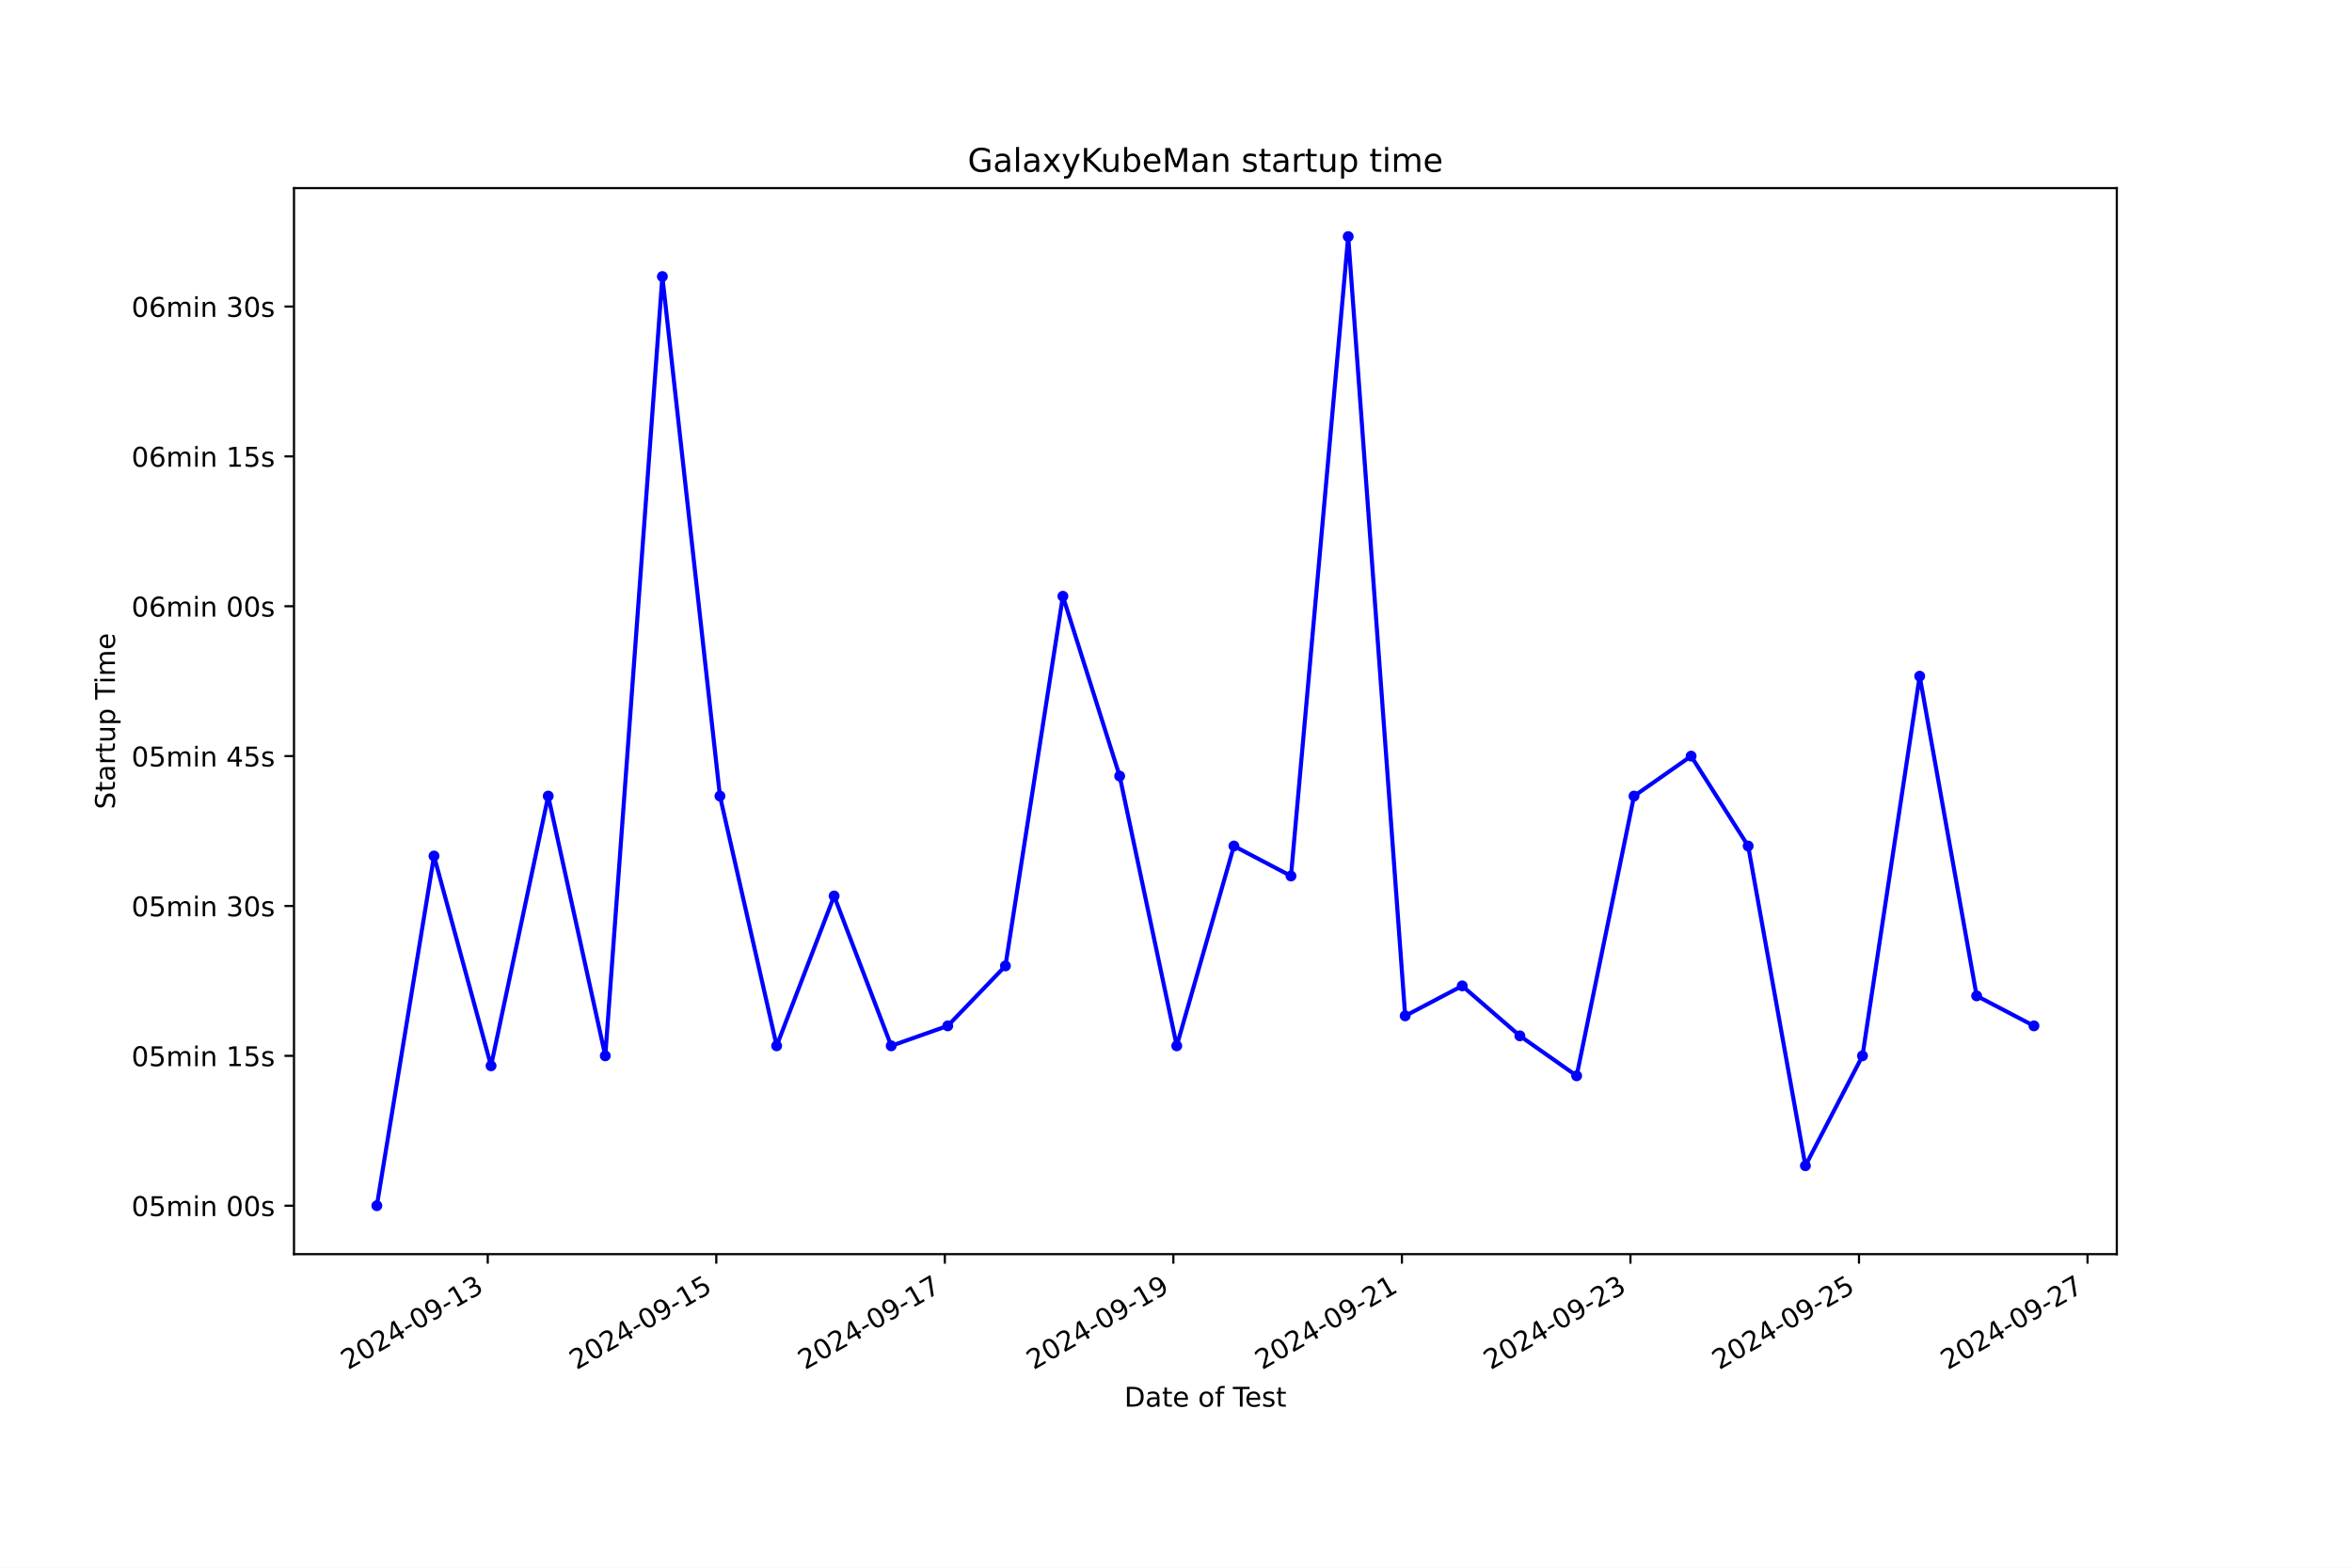
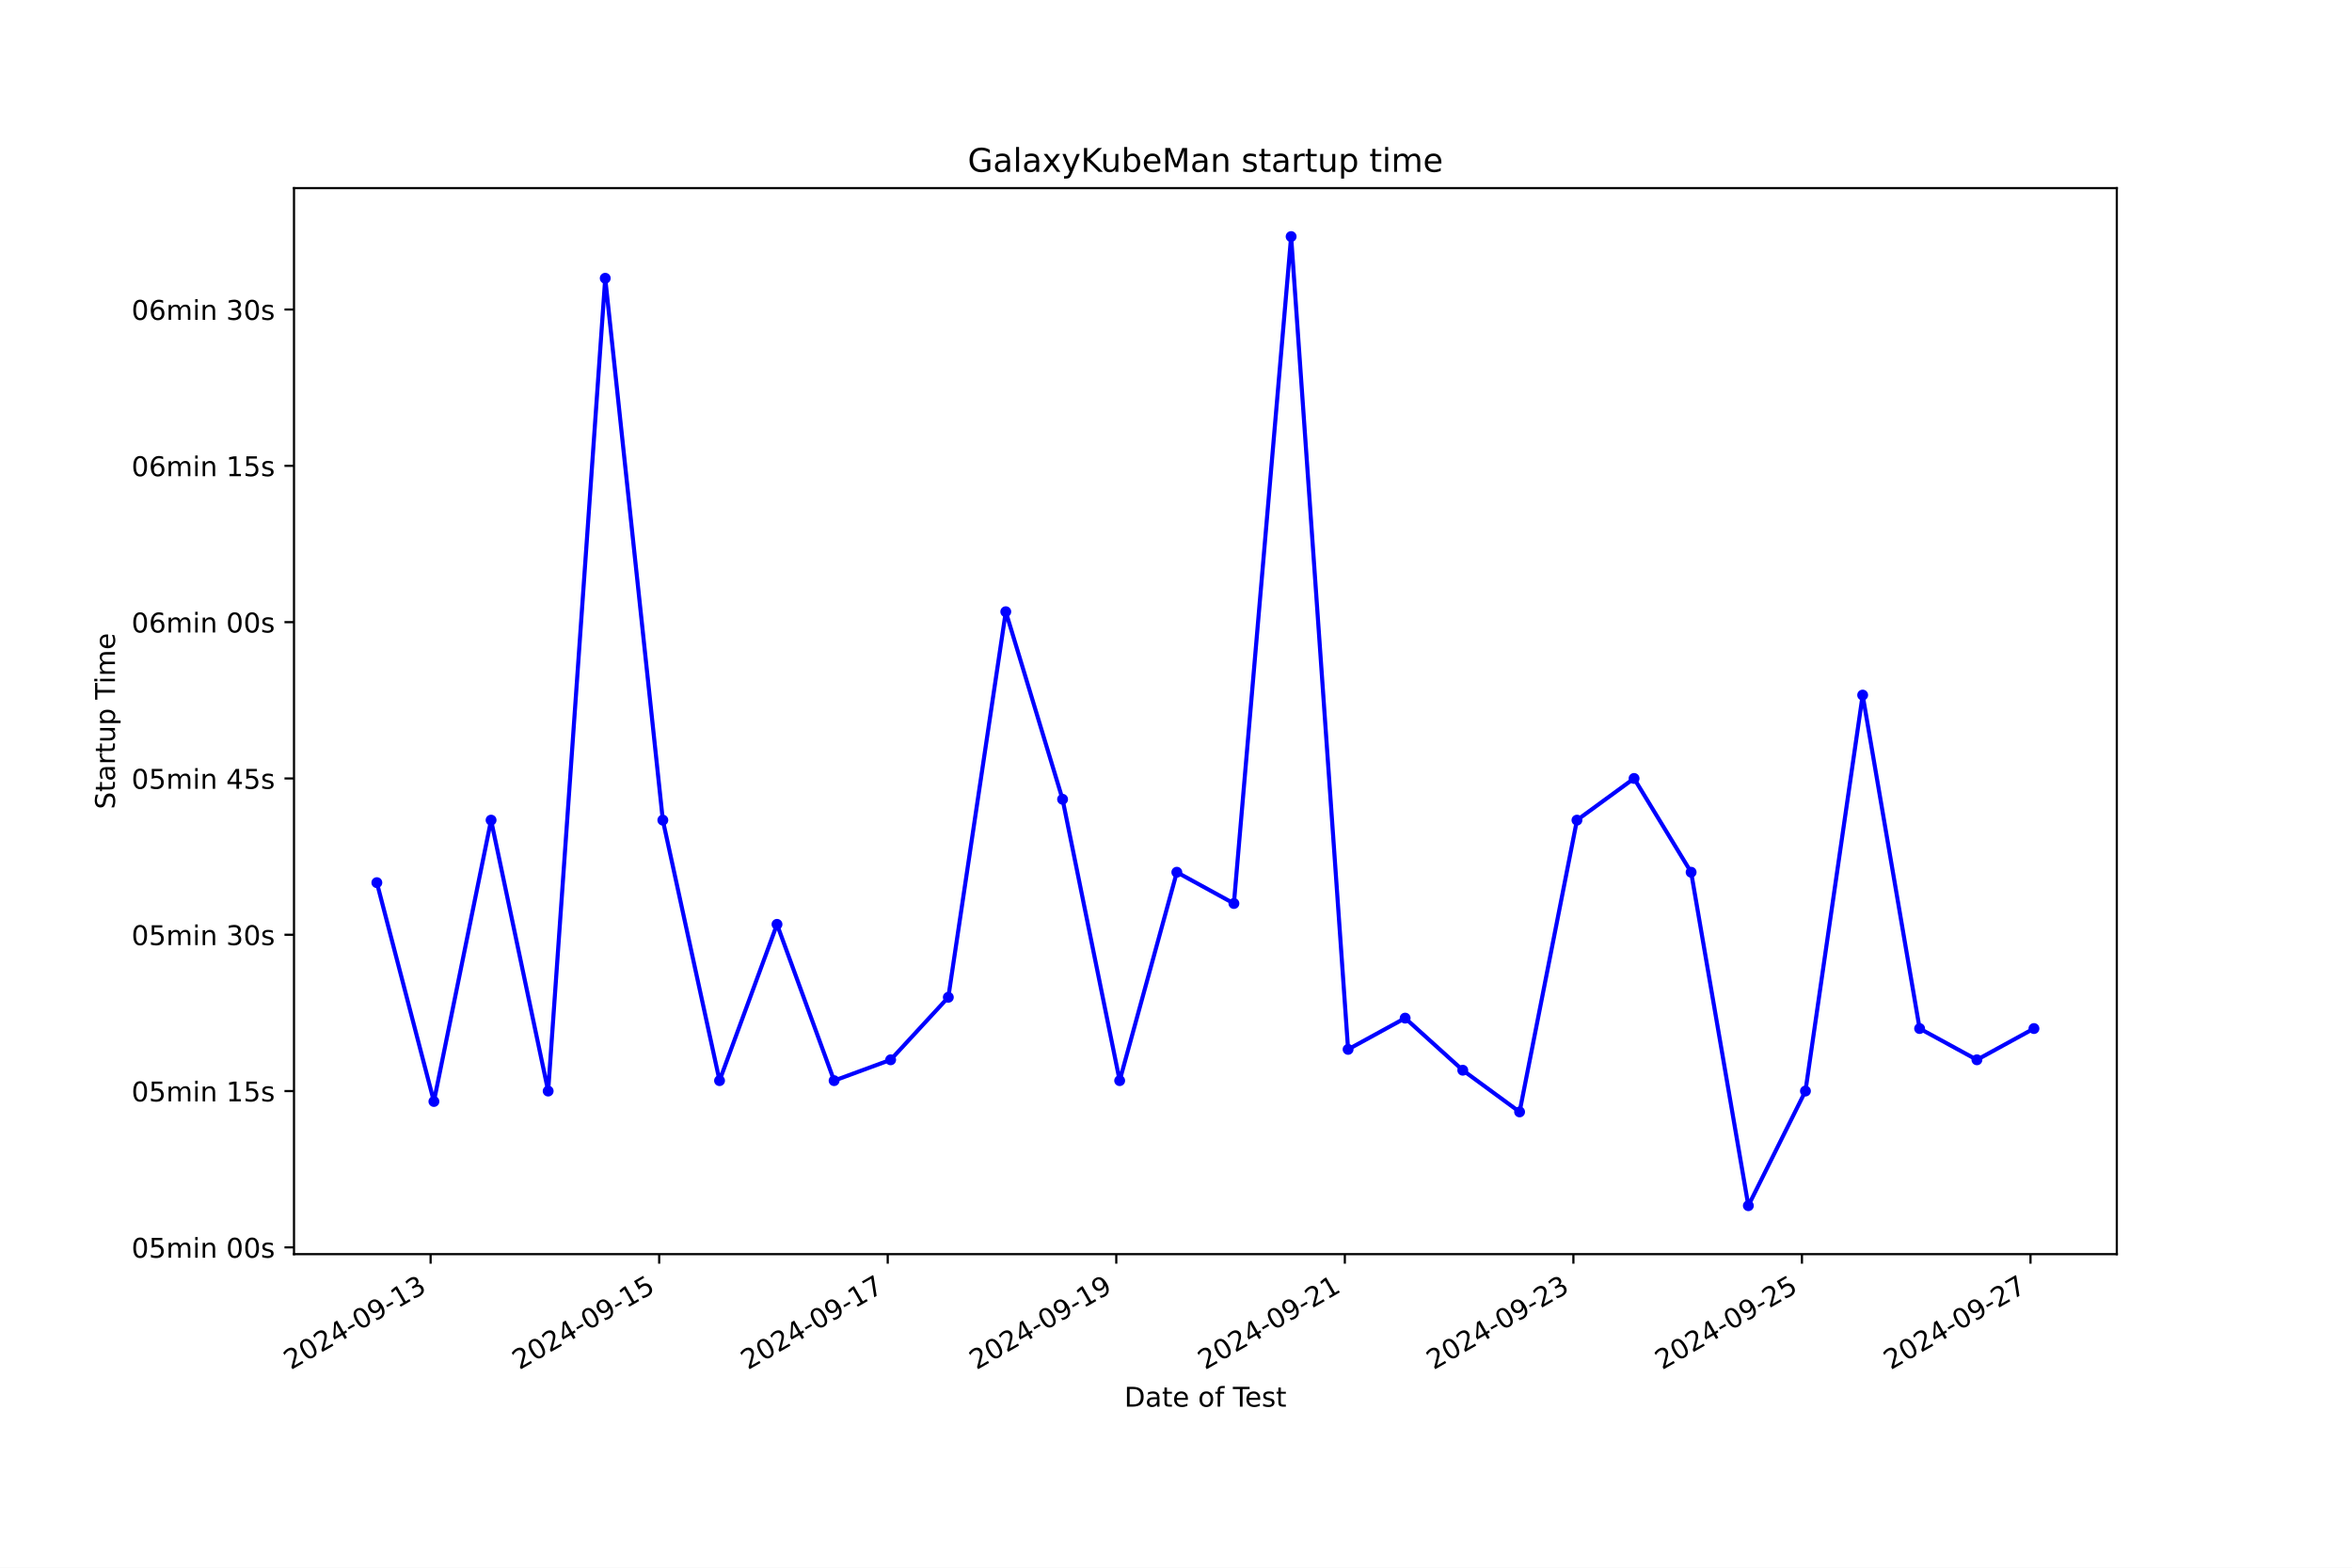
<svg xmlns="http://www.w3.org/2000/svg" xmlns:xlink="http://www.w3.org/1999/xlink" width="864pt" height="576pt" viewBox="0 0 864 576" version="1.1">
  <defs>
    <style type="text/css">*{stroke-linejoin: round; stroke-linecap: butt}</style>
  </defs>
  <g id="figure_1">
    <g id="patch_1">
      <path d="M 0 576  L 864 576  L 864 0  L 0 0  z " style="fill: #ffffff" />
    </g>
    <g id="axes_1">
      <g id="patch_2">
        <path d="M 108 460.8  L 777.6 460.8  L 777.6 69.12  L 108 69.12  z " style="fill: #ffffff" />
      </g>
      <g id="matplotlib.axis_1">
        <g id="xtick_1">
          <g id="line2d_1">
            <defs>
-               <path id="m8ebb6d7502" d="M 0 0  L 0 3.5  " style="stroke: #000000; stroke-width: 0.8" />
+               <path id="meaa62a7be4" d="M 0 0  L 0 3.5  " style="stroke: #000000; stroke-width: 0.8" />
            </defs>
            <g>
-               <use xlink:href="#m8ebb6d7502" x="179.176" y="460.8" style="stroke: #000000; stroke-width: 0.8" />
+               <use xlink:href="#meaa62a7be4" x="158.185" y="460.8" style="stroke: #000000; stroke-width: 0.8" />
            </g>
          </g>
          <g id="text_1">
-             <g transform="translate(127.8069 503.4383) rotate(-30) scale(0.1 -0.1)">
+             <g transform="translate(106.8158 503.4383) rotate(-30) scale(0.1 -0.1)">
              <defs>
                <path id="DejaVuSans-32" d="M 1228 531  L 3431 531  L 3431 0  L 469 0  L 469 531  Q 828 903 1448 1529  Q 2069 2156 2228 2338  Q 2531 2678 2651 2914  Q 2772 3150 2772 3378  Q 2772 3750 2511 3984  Q 2250 4219 1831 4219  Q 1534 4219 1204 4116  Q 875 4013 500 3803  L 500 4441  Q 881 4594 1212 4672  Q 1544 4750 1819 4750  Q 2544 4750 2975 4387  Q 3406 4025 3406 3419  Q 3406 3131 3298 2873  Q 3191 2616 2906 2266  Q 2828 2175 2409 1742  Q 1991 1309 1228 531  z " transform="scale(0.015625)" />
                <path id="DejaVuSans-30" d="M 2034 4250  Q 1547 4250 1301 3770  Q 1056 3291 1056 2328  Q 1056 1369 1301 889  Q 1547 409 2034 409  Q 2525 409 2770 889  Q 3016 1369 3016 2328  Q 3016 3291 2770 3770  Q 2525 4250 2034 4250  z M 2034 4750  Q 2819 4750 3233 4129  Q 3647 3509 3647 2328  Q 3647 1150 3233 529  Q 2819 -91 2034 -91  Q 1250 -91 836 529  Q 422 1150 422 2328  Q 422 3509 836 4129  Q 1250 4750 2034 4750  z " transform="scale(0.015625)" />
                <path id="DejaVuSans-34" d="M 2419 4116  L 825 1625  L 2419 1625  L 2419 4116  z M 2253 4666  L 3047 4666  L 3047 1625  L 3713 1625  L 3713 1100  L 3047 1100  L 3047 0  L 2419 0  L 2419 1100  L 313 1100  L 313 1709  L 2253 4666  z " transform="scale(0.015625)" />
                <path id="DejaVuSans-2d" d="M 313 2009  L 1997 2009  L 1997 1497  L 313 1497  L 313 2009  z " transform="scale(0.015625)" />
                <path id="DejaVuSans-39" d="M 703 97  L 703 672  Q 941 559 1184 500  Q 1428 441 1663 441  Q 2288 441 2617 861  Q 2947 1281 2994 2138  Q 2813 1869 2534 1725  Q 2256 1581 1919 1581  Q 1219 1581 811 2004  Q 403 2428 403 3163  Q 403 3881 828 4315  Q 1253 4750 1959 4750  Q 2769 4750 3195 4129  Q 3622 3509 3622 2328  Q 3622 1225 3098 567  Q 2575 -91 1691 -91  Q 1453 -91 1209 -44  Q 966 3 703 97  z M 1959 2075  Q 2384 2075 2632 2365  Q 2881 2656 2881 3163  Q 2881 3666 2632 3958  Q 2384 4250 1959 4250  Q 1534 4250 1286 3958  Q 1038 3666 1038 3163  Q 1038 2656 1286 2365  Q 1534 2075 1959 2075  z " transform="scale(0.015625)" />
                <path id="DejaVuSans-31" d="M 794 531  L 1825 531  L 1825 4091  L 703 3866  L 703 4441  L 1819 4666  L 2450 4666  L 2450 531  L 3481 531  L 3481 0  L 794 0  L 794 531  z " transform="scale(0.015625)" />
                <path id="DejaVuSans-33" d="M 2597 2516  Q 3050 2419 3304 2112  Q 3559 1806 3559 1356  Q 3559 666 3084 287  Q 2609 -91 1734 -91  Q 1441 -91 1130 -33  Q 819 25 488 141  L 488 750  Q 750 597 1062 519  Q 1375 441 1716 441  Q 2309 441 2620 675  Q 2931 909 2931 1356  Q 2931 1769 2642 2001  Q 2353 2234 1838 2234  L 1294 2234  L 1294 2753  L 1863 2753  Q 2328 2753 2575 2939  Q 2822 3125 2822 3475  Q 2822 3834 2567 4026  Q 2313 4219 1838 4219  Q 1578 4219 1281 4162  Q 984 4106 628 3988  L 628 4550  Q 988 4650 1302 4700  Q 1616 4750 1894 4750  Q 2613 4750 3031 4423  Q 3450 4097 3450 3541  Q 3450 3153 3228 2886  Q 3006 2619 2597 2516  z " transform="scale(0.015625)" />
              </defs>
              <use xlink:href="#DejaVuSans-32" />
              <use xlink:href="#DejaVuSans-30" x="63.623" />
              <use xlink:href="#DejaVuSans-32" x="127.246" />
              <use xlink:href="#DejaVuSans-34" x="190.869" />
              <use xlink:href="#DejaVuSans-2d" x="254.492" />
              <use xlink:href="#DejaVuSans-30" x="290.576" />
              <use xlink:href="#DejaVuSans-39" x="354.199" />
              <use xlink:href="#DejaVuSans-2d" x="417.822" />
              <use xlink:href="#DejaVuSans-31" x="453.906" />
              <use xlink:href="#DejaVuSans-33" x="517.529" />
            </g>
          </g>
        </g>
        <g id="xtick_2">
          <g id="line2d_2">
            <g>
-               <use xlink:href="#m8ebb6d7502" x="263.129" y="460.8" style="stroke: #000000; stroke-width: 0.8" />
+               <use xlink:href="#meaa62a7be4" x="242.145" y="460.8" style="stroke: #000000; stroke-width: 0.8" />
            </g>
          </g>
          <g id="text_2">
-             <g transform="translate(211.7599 503.4383) rotate(-30) scale(0.1 -0.1)">
+             <g transform="translate(190.7751 503.4383) rotate(-30) scale(0.1 -0.1)">
              <defs>
                <path id="DejaVuSans-35" d="M 691 4666  L 3169 4666  L 3169 4134  L 1269 4134  L 1269 2991  Q 1406 3038 1543 3061  Q 1681 3084 1819 3084  Q 2600 3084 3056 2656  Q 3513 2228 3513 1497  Q 3513 744 3044 326  Q 2575 -91 1722 -91  Q 1428 -91 1123 -41  Q 819 9 494 109  L 494 744  Q 775 591 1075 516  Q 1375 441 1709 441  Q 2250 441 2565 725  Q 2881 1009 2881 1497  Q 2881 1984 2565 2268  Q 2250 2553 1709 2553  Q 1456 2553 1204 2497  Q 953 2441 691 2322  L 691 4666  z " transform="scale(0.015625)" />
              </defs>
              <use xlink:href="#DejaVuSans-32" />
              <use xlink:href="#DejaVuSans-30" x="63.623" />
              <use xlink:href="#DejaVuSans-32" x="127.246" />
              <use xlink:href="#DejaVuSans-34" x="190.869" />
              <use xlink:href="#DejaVuSans-2d" x="254.492" />
              <use xlink:href="#DejaVuSans-30" x="290.576" />
              <use xlink:href="#DejaVuSans-39" x="354.199" />
              <use xlink:href="#DejaVuSans-2d" x="417.822" />
              <use xlink:href="#DejaVuSans-31" x="453.906" />
              <use xlink:href="#DejaVuSans-35" x="517.529" />
            </g>
          </g>
        </g>
        <g id="xtick_3">
          <g id="line2d_3">
            <g>
-               <use xlink:href="#m8ebb6d7502" x="347.082" y="460.8" style="stroke: #000000; stroke-width: 0.8" />
+               <use xlink:href="#meaa62a7be4" x="326.104" y="460.8" style="stroke: #000000; stroke-width: 0.8" />
            </g>
          </g>
          <g id="text_3">
-             <g transform="translate(295.7128 503.4383) rotate(-30) scale(0.1 -0.1)">
+             <g transform="translate(274.7344 503.4383) rotate(-30) scale(0.1 -0.1)">
              <defs>
                <path id="DejaVuSans-37" d="M 525 4666  L 3525 4666  L 3525 4397  L 1831 0  L 1172 0  L 2766 4134  L 525 4134  L 525 4666  z " transform="scale(0.015625)" />
              </defs>
              <use xlink:href="#DejaVuSans-32" />
              <use xlink:href="#DejaVuSans-30" x="63.623" />
              <use xlink:href="#DejaVuSans-32" x="127.246" />
              <use xlink:href="#DejaVuSans-34" x="190.869" />
              <use xlink:href="#DejaVuSans-2d" x="254.492" />
              <use xlink:href="#DejaVuSans-30" x="290.576" />
              <use xlink:href="#DejaVuSans-39" x="354.199" />
              <use xlink:href="#DejaVuSans-2d" x="417.822" />
              <use xlink:href="#DejaVuSans-31" x="453.906" />
              <use xlink:href="#DejaVuSans-37" x="517.529" />
            </g>
          </g>
        </g>
        <g id="xtick_4">
          <g id="line2d_4">
            <g>
-               <use xlink:href="#m8ebb6d7502" x="431.035" y="460.8" style="stroke: #000000; stroke-width: 0.8" />
+               <use xlink:href="#meaa62a7be4" x="410.063" y="460.8" style="stroke: #000000; stroke-width: 0.8" />
            </g>
          </g>
          <g id="text_4">
-             <g transform="translate(379.6657 503.4383) rotate(-30) scale(0.1 -0.1)">
+             <g transform="translate(358.6937 503.4383) rotate(-30) scale(0.1 -0.1)">
              <use xlink:href="#DejaVuSans-32" />
              <use xlink:href="#DejaVuSans-30" x="63.623" />
              <use xlink:href="#DejaVuSans-32" x="127.246" />
              <use xlink:href="#DejaVuSans-34" x="190.869" />
              <use xlink:href="#DejaVuSans-2d" x="254.492" />
              <use xlink:href="#DejaVuSans-30" x="290.576" />
              <use xlink:href="#DejaVuSans-39" x="354.199" />
              <use xlink:href="#DejaVuSans-2d" x="417.822" />
              <use xlink:href="#DejaVuSans-31" x="453.906" />
              <use xlink:href="#DejaVuSans-39" x="517.529" />
            </g>
          </g>
        </g>
        <g id="xtick_5">
          <g id="line2d_5">
            <g>
-               <use xlink:href="#m8ebb6d7502" x="514.988" y="460.8" style="stroke: #000000; stroke-width: 0.8" />
+               <use xlink:href="#meaa62a7be4" x="494.022" y="460.8" style="stroke: #000000; stroke-width: 0.8" />
            </g>
          </g>
          <g id="text_5">
-             <g transform="translate(463.6187 503.4383) rotate(-30) scale(0.1 -0.1)">
+             <g transform="translate(442.653 503.4383) rotate(-30) scale(0.1 -0.1)">
              <use xlink:href="#DejaVuSans-32" />
              <use xlink:href="#DejaVuSans-30" x="63.623" />
              <use xlink:href="#DejaVuSans-32" x="127.246" />
              <use xlink:href="#DejaVuSans-34" x="190.869" />
              <use xlink:href="#DejaVuSans-2d" x="254.492" />
              <use xlink:href="#DejaVuSans-30" x="290.576" />
              <use xlink:href="#DejaVuSans-39" x="354.199" />
              <use xlink:href="#DejaVuSans-2d" x="417.822" />
              <use xlink:href="#DejaVuSans-32" x="453.906" />
              <use xlink:href="#DejaVuSans-31" x="517.529" />
            </g>
          </g>
        </g>
        <g id="xtick_6">
          <g id="line2d_6">
            <g>
-               <use xlink:href="#m8ebb6d7502" x="598.941" y="460.8" style="stroke: #000000; stroke-width: 0.8" />
+               <use xlink:href="#meaa62a7be4" x="577.982" y="460.8" style="stroke: #000000; stroke-width: 0.8" />
            </g>
          </g>
          <g id="text_6">
-             <g transform="translate(547.5716 503.4383) rotate(-30) scale(0.1 -0.1)">
+             <g transform="translate(526.6123 503.4383) rotate(-30) scale(0.1 -0.1)">
              <use xlink:href="#DejaVuSans-32" />
              <use xlink:href="#DejaVuSans-30" x="63.623" />
              <use xlink:href="#DejaVuSans-32" x="127.246" />
              <use xlink:href="#DejaVuSans-34" x="190.869" />
              <use xlink:href="#DejaVuSans-2d" x="254.492" />
              <use xlink:href="#DejaVuSans-30" x="290.576" />
              <use xlink:href="#DejaVuSans-39" x="354.199" />
              <use xlink:href="#DejaVuSans-2d" x="417.822" />
              <use xlink:href="#DejaVuSans-32" x="453.906" />
              <use xlink:href="#DejaVuSans-33" x="517.529" />
            </g>
          </g>
        </g>
        <g id="xtick_7">
          <g id="line2d_7">
            <g>
-               <use xlink:href="#m8ebb6d7502" x="682.894" y="460.8" style="stroke: #000000; stroke-width: 0.8" />
+               <use xlink:href="#meaa62a7be4" x="661.941" y="460.8" style="stroke: #000000; stroke-width: 0.8" />
            </g>
          </g>
          <g id="text_7">
-             <g transform="translate(631.5245 503.4383) rotate(-30) scale(0.1 -0.1)">
+             <g transform="translate(610.5716 503.4383) rotate(-30) scale(0.1 -0.1)">
              <use xlink:href="#DejaVuSans-32" />
              <use xlink:href="#DejaVuSans-30" x="63.623" />
              <use xlink:href="#DejaVuSans-32" x="127.246" />
              <use xlink:href="#DejaVuSans-34" x="190.869" />
              <use xlink:href="#DejaVuSans-2d" x="254.492" />
              <use xlink:href="#DejaVuSans-30" x="290.576" />
              <use xlink:href="#DejaVuSans-39" x="354.199" />
              <use xlink:href="#DejaVuSans-2d" x="417.822" />
              <use xlink:href="#DejaVuSans-32" x="453.906" />
              <use xlink:href="#DejaVuSans-35" x="517.529" />
            </g>
          </g>
        </g>
        <g id="xtick_8">
          <g id="line2d_8">
            <g>
-               <use xlink:href="#m8ebb6d7502" x="766.847" y="460.8" style="stroke: #000000; stroke-width: 0.8" />
+               <use xlink:href="#meaa62a7be4" x="745.9" y="460.8" style="stroke: #000000; stroke-width: 0.8" />
            </g>
          </g>
          <g id="text_8">
-             <g transform="translate(715.4775 503.4383) rotate(-30) scale(0.1 -0.1)">
+             <g transform="translate(694.5309 503.4383) rotate(-30) scale(0.1 -0.1)">
              <use xlink:href="#DejaVuSans-32" />
              <use xlink:href="#DejaVuSans-30" x="63.623" />
              <use xlink:href="#DejaVuSans-32" x="127.246" />
              <use xlink:href="#DejaVuSans-34" x="190.869" />
              <use xlink:href="#DejaVuSans-2d" x="254.492" />
              <use xlink:href="#DejaVuSans-30" x="290.576" />
              <use xlink:href="#DejaVuSans-39" x="354.199" />
              <use xlink:href="#DejaVuSans-2d" x="417.822" />
              <use xlink:href="#DejaVuSans-32" x="453.906" />
              <use xlink:href="#DejaVuSans-37" x="517.529" />
            </g>
          </g>
        </g>
        <g id="text_9">
          <g transform="translate(413.0063 516.8378) scale(0.1 -0.1)">
            <defs>
              <path id="DejaVuSans-44" d="M 1259 4147  L 1259 519  L 2022 519  Q 2988 519 3436 956  Q 3884 1394 3884 2338  Q 3884 3275 3436 3711  Q 2988 4147 2022 4147  L 1259 4147  z M 628 4666  L 1925 4666  Q 3281 4666 3915 4102  Q 4550 3538 4550 2338  Q 4550 1131 3912 565  Q 3275 0 1925 0  L 628 0  L 628 4666  z " transform="scale(0.015625)" />
              <path id="DejaVuSans-61" d="M 2194 1759  Q 1497 1759 1228 1600  Q 959 1441 959 1056  Q 959 750 1161 570  Q 1363 391 1709 391  Q 2188 391 2477 730  Q 2766 1069 2766 1631  L 2766 1759  L 2194 1759  z M 3341 1997  L 3341 0  L 2766 0  L 2766 531  Q 2569 213 2275 61  Q 1981 -91 1556 -91  Q 1019 -91 701 211  Q 384 513 384 1019  Q 384 1609 779 1909  Q 1175 2209 1959 2209  L 2766 2209  L 2766 2266  Q 2766 2663 2505 2880  Q 2244 3097 1772 3097  Q 1472 3097 1187 3025  Q 903 2953 641 2809  L 641 3341  Q 956 3463 1253 3523  Q 1550 3584 1831 3584  Q 2591 3584 2966 3190  Q 3341 2797 3341 1997  z " transform="scale(0.015625)" />
              <path id="DejaVuSans-74" d="M 1172 4494  L 1172 3500  L 2356 3500  L 2356 3053  L 1172 3053  L 1172 1153  Q 1172 725 1289 603  Q 1406 481 1766 481  L 2356 481  L 2356 0  L 1766 0  Q 1100 0 847 248  Q 594 497 594 1153  L 594 3053  L 172 3053  L 172 3500  L 594 3500  L 594 4494  L 1172 4494  z " transform="scale(0.015625)" />
              <path id="DejaVuSans-65" d="M 3597 1894  L 3597 1613  L 953 1613  Q 991 1019 1311 708  Q 1631 397 2203 397  Q 2534 397 2845 478  Q 3156 559 3463 722  L 3463 178  Q 3153 47 2828 -22  Q 2503 -91 2169 -91  Q 1331 -91 842 396  Q 353 884 353 1716  Q 353 2575 817 3079  Q 1281 3584 2069 3584  Q 2775 3584 3186 3129  Q 3597 2675 3597 1894  z M 3022 2063  Q 3016 2534 2758 2815  Q 2500 3097 2075 3097  Q 1594 3097 1305 2825  Q 1016 2553 972 2059  L 3022 2063  z " transform="scale(0.015625)" />
              <path id="DejaVuSans-20" transform="scale(0.015625)" />
              <path id="DejaVuSans-6f" d="M 1959 3097  Q 1497 3097 1228 2736  Q 959 2375 959 1747  Q 959 1119 1226 758  Q 1494 397 1959 397  Q 2419 397 2687 759  Q 2956 1122 2956 1747  Q 2956 2369 2687 2733  Q 2419 3097 1959 3097  z M 1959 3584  Q 2709 3584 3137 3096  Q 3566 2609 3566 1747  Q 3566 888 3137 398  Q 2709 -91 1959 -91  Q 1206 -91 779 398  Q 353 888 353 1747  Q 353 2609 779 3096  Q 1206 3584 1959 3584  z " transform="scale(0.015625)" />
              <path id="DejaVuSans-66" d="M 2375 4863  L 2375 4384  L 1825 4384  Q 1516 4384 1395 4259  Q 1275 4134 1275 3809  L 1275 3500  L 2222 3500  L 2222 3053  L 1275 3053  L 1275 0  L 697 0  L 697 3053  L 147 3053  L 147 3500  L 697 3500  L 697 3744  Q 697 4328 969 4595  Q 1241 4863 1831 4863  L 2375 4863  z " transform="scale(0.015625)" />
              <path id="DejaVuSans-54" d="M -19 4666  L 3928 4666  L 3928 4134  L 2272 4134  L 2272 0  L 1638 0  L 1638 4134  L -19 4134  L -19 4666  z " transform="scale(0.015625)" />
              <path id="DejaVuSans-73" d="M 2834 3397  L 2834 2853  Q 2591 2978 2328 3040  Q 2066 3103 1784 3103  Q 1356 3103 1142 2972  Q 928 2841 928 2578  Q 928 2378 1081 2264  Q 1234 2150 1697 2047  L 1894 2003  Q 2506 1872 2764 1633  Q 3022 1394 3022 966  Q 3022 478 2636 193  Q 2250 -91 1575 -91  Q 1294 -91 989 -36  Q 684 19 347 128  L 347 722  Q 666 556 975 473  Q 1284 391 1588 391  Q 1994 391 2212 530  Q 2431 669 2431 922  Q 2431 1156 2273 1281  Q 2116 1406 1581 1522  L 1381 1569  Q 847 1681 609 1914  Q 372 2147 372 2553  Q 372 3047 722 3315  Q 1072 3584 1716 3584  Q 2034 3584 2315 3537  Q 2597 3491 2834 3397  z " transform="scale(0.015625)" />
            </defs>
            <use xlink:href="#DejaVuSans-44" />
            <use xlink:href="#DejaVuSans-61" x="77.002" />
            <use xlink:href="#DejaVuSans-74" x="138.281" />
            <use xlink:href="#DejaVuSans-65" x="177.49" />
            <use xlink:href="#DejaVuSans-20" x="239.014" />
            <use xlink:href="#DejaVuSans-6f" x="270.801" />
            <use xlink:href="#DejaVuSans-66" x="331.982" />
            <use xlink:href="#DejaVuSans-20" x="367.188" />
            <use xlink:href="#DejaVuSans-54" x="398.975" />
            <use xlink:href="#DejaVuSans-65" x="443.059" />
            <use xlink:href="#DejaVuSans-73" x="504.582" />
            <use xlink:href="#DejaVuSans-74" x="556.682" />
          </g>
        </g>
      </g>
      <g id="matplotlib.axis_2">
        <g id="ytick_1">
          <g id="line2d_9">
            <defs>
-               <path id="md92629b689" d="M 0 0  L -3.5 0  " style="stroke: #000000; stroke-width: 0.8" />
+               <path id="m9498c09bae" d="M 0 0  L -3.5 0  " style="stroke: #000000; stroke-width: 0.8" />
            </defs>
            <g>
-               <use xlink:href="#md92629b689" x="108" y="442.996" style="stroke: #000000; stroke-width: 0.8" />
+               <use xlink:href="#m9498c09bae" x="108" y="458.311" style="stroke: #000000; stroke-width: 0.8" />
            </g>
          </g>
          <g id="text_10">
-             <g transform="translate(48.30625 446.7956) scale(0.1 -0.1)">
+             <g transform="translate(48.30625 462.1105) scale(0.1 -0.1)">
              <defs>
                <path id="DejaVuSans-6d" d="M 3328 2828  Q 3544 3216 3844 3400  Q 4144 3584 4550 3584  Q 5097 3584 5394 3201  Q 5691 2819 5691 2113  L 5691 0  L 5113 0  L 5113 2094  Q 5113 2597 4934 2840  Q 4756 3084 4391 3084  Q 3944 3084 3684 2787  Q 3425 2491 3425 1978  L 3425 0  L 2847 0  L 2847 2094  Q 2847 2600 2669 2842  Q 2491 3084 2119 3084  Q 1678 3084 1418 2786  Q 1159 2488 1159 1978  L 1159 0  L 581 0  L 581 3500  L 1159 3500  L 1159 2956  Q 1356 3278 1631 3431  Q 1906 3584 2284 3584  Q 2666 3584 2933 3390  Q 3200 3197 3328 2828  z " transform="scale(0.015625)" />
                <path id="DejaVuSans-69" d="M 603 3500  L 1178 3500  L 1178 0  L 603 0  L 603 3500  z M 603 4863  L 1178 4863  L 1178 4134  L 603 4134  L 603 4863  z " transform="scale(0.015625)" />
                <path id="DejaVuSans-6e" d="M 3513 2113  L 3513 0  L 2938 0  L 2938 2094  Q 2938 2591 2744 2837  Q 2550 3084 2163 3084  Q 1697 3084 1428 2787  Q 1159 2491 1159 1978  L 1159 0  L 581 0  L 581 3500  L 1159 3500  L 1159 2956  Q 1366 3272 1645 3428  Q 1925 3584 2291 3584  Q 2894 3584 3203 3211  Q 3513 2838 3513 2113  z " transform="scale(0.015625)" />
              </defs>
              <use xlink:href="#DejaVuSans-30" />
              <use xlink:href="#DejaVuSans-35" x="63.623" />
              <use xlink:href="#DejaVuSans-6d" x="127.246" />
              <use xlink:href="#DejaVuSans-69" x="224.658" />
              <use xlink:href="#DejaVuSans-6e" x="252.441" />
              <use xlink:href="#DejaVuSans-20" x="315.82" />
              <use xlink:href="#DejaVuSans-30" x="347.607" />
              <use xlink:href="#DejaVuSans-30" x="411.23" />
              <use xlink:href="#DejaVuSans-73" x="474.854" />
            </g>
          </g>
        </g>
        <g id="ytick_2">
          <g id="line2d_10">
            <g>
-               <use xlink:href="#md92629b689" x="108" y="387.934" style="stroke: #000000; stroke-width: 0.8" />
+               <use xlink:href="#m9498c09bae" x="108" y="400.88" style="stroke: #000000; stroke-width: 0.8" />
            </g>
          </g>
          <g id="text_11">
-             <g transform="translate(48.30625 391.7328) scale(0.1 -0.1)">
+             <g transform="translate(48.30625 404.6795) scale(0.1 -0.1)">
              <use xlink:href="#DejaVuSans-30" />
              <use xlink:href="#DejaVuSans-35" x="63.623" />
              <use xlink:href="#DejaVuSans-6d" x="127.246" />
              <use xlink:href="#DejaVuSans-69" x="224.658" />
              <use xlink:href="#DejaVuSans-6e" x="252.441" />
              <use xlink:href="#DejaVuSans-20" x="315.82" />
              <use xlink:href="#DejaVuSans-31" x="347.607" />
              <use xlink:href="#DejaVuSans-35" x="411.23" />
              <use xlink:href="#DejaVuSans-73" x="474.854" />
            </g>
          </g>
        </g>
        <g id="ytick_3">
          <g id="line2d_11">
            <g>
-               <use xlink:href="#md92629b689" x="108" y="332.871" style="stroke: #000000; stroke-width: 0.8" />
+               <use xlink:href="#m9498c09bae" x="108" y="343.449" style="stroke: #000000; stroke-width: 0.8" />
            </g>
          </g>
          <g id="text_12">
-             <g transform="translate(48.30625 336.67) scale(0.1 -0.1)">
+             <g transform="translate(48.30625 347.2484) scale(0.1 -0.1)">
              <use xlink:href="#DejaVuSans-30" />
              <use xlink:href="#DejaVuSans-35" x="63.623" />
              <use xlink:href="#DejaVuSans-6d" x="127.246" />
              <use xlink:href="#DejaVuSans-69" x="224.658" />
              <use xlink:href="#DejaVuSans-6e" x="252.441" />
              <use xlink:href="#DejaVuSans-20" x="315.82" />
              <use xlink:href="#DejaVuSans-33" x="347.607" />
              <use xlink:href="#DejaVuSans-30" x="411.23" />
              <use xlink:href="#DejaVuSans-73" x="474.854" />
            </g>
          </g>
        </g>
        <g id="ytick_4">
          <g id="line2d_12">
            <g>
-               <use xlink:href="#md92629b689" x="108" y="277.808" style="stroke: #000000; stroke-width: 0.8" />
+               <use xlink:href="#m9498c09bae" x="108" y="286.018" style="stroke: #000000; stroke-width: 0.8" />
            </g>
          </g>
          <g id="text_13">
-             <g transform="translate(48.30625 281.6072) scale(0.1 -0.1)">
+             <g transform="translate(48.30625 289.8173) scale(0.1 -0.1)">
              <use xlink:href="#DejaVuSans-30" />
              <use xlink:href="#DejaVuSans-35" x="63.623" />
              <use xlink:href="#DejaVuSans-6d" x="127.246" />
              <use xlink:href="#DejaVuSans-69" x="224.658" />
              <use xlink:href="#DejaVuSans-6e" x="252.441" />
              <use xlink:href="#DejaVuSans-20" x="315.82" />
              <use xlink:href="#DejaVuSans-34" x="347.607" />
              <use xlink:href="#DejaVuSans-35" x="411.23" />
              <use xlink:href="#DejaVuSans-73" x="474.854" />
            </g>
          </g>
        </g>
        <g id="ytick_5">
          <g id="line2d_13">
            <g>
-               <use xlink:href="#md92629b689" x="108" y="222.745" style="stroke: #000000; stroke-width: 0.8" />
+               <use xlink:href="#m9498c09bae" x="108" y="228.587" style="stroke: #000000; stroke-width: 0.8" />
            </g>
          </g>
          <g id="text_14">
-             <g transform="translate(48.30625 226.5444) scale(0.1 -0.1)">
+             <g transform="translate(48.30625 232.3862) scale(0.1 -0.1)">
              <defs>
                <path id="DejaVuSans-36" d="M 2113 2584  Q 1688 2584 1439 2293  Q 1191 2003 1191 1497  Q 1191 994 1439 701  Q 1688 409 2113 409  Q 2538 409 2786 701  Q 3034 994 3034 1497  Q 3034 2003 2786 2293  Q 2538 2584 2113 2584  z M 3366 4563  L 3366 3988  Q 3128 4100 2886 4159  Q 2644 4219 2406 4219  Q 1781 4219 1451 3797  Q 1122 3375 1075 2522  Q 1259 2794 1537 2939  Q 1816 3084 2150 3084  Q 2853 3084 3261 2657  Q 3669 2231 3669 1497  Q 3669 778 3244 343  Q 2819 -91 2113 -91  Q 1303 -91 875 529  Q 447 1150 447 2328  Q 447 3434 972 4092  Q 1497 4750 2381 4750  Q 2619 4750 2861 4703  Q 3103 4656 3366 4563  z " transform="scale(0.015625)" />
              </defs>
              <use xlink:href="#DejaVuSans-30" />
              <use xlink:href="#DejaVuSans-36" x="63.623" />
              <use xlink:href="#DejaVuSans-6d" x="127.246" />
              <use xlink:href="#DejaVuSans-69" x="224.658" />
              <use xlink:href="#DejaVuSans-6e" x="252.441" />
              <use xlink:href="#DejaVuSans-20" x="315.82" />
              <use xlink:href="#DejaVuSans-30" x="347.607" />
              <use xlink:href="#DejaVuSans-30" x="411.23" />
              <use xlink:href="#DejaVuSans-73" x="474.854" />
            </g>
          </g>
        </g>
        <g id="ytick_6">
          <g id="line2d_14">
            <g>
-               <use xlink:href="#md92629b689" x="108" y="167.682" style="stroke: #000000; stroke-width: 0.8" />
+               <use xlink:href="#m9498c09bae" x="108" y="171.156" style="stroke: #000000; stroke-width: 0.8" />
            </g>
          </g>
          <g id="text_15">
-             <g transform="translate(48.30625 171.4816) scale(0.1 -0.1)">
+             <g transform="translate(48.30625 174.9551) scale(0.1 -0.1)">
              <use xlink:href="#DejaVuSans-30" />
              <use xlink:href="#DejaVuSans-36" x="63.623" />
              <use xlink:href="#DejaVuSans-6d" x="127.246" />
              <use xlink:href="#DejaVuSans-69" x="224.658" />
              <use xlink:href="#DejaVuSans-6e" x="252.441" />
              <use xlink:href="#DejaVuSans-20" x="315.82" />
              <use xlink:href="#DejaVuSans-31" x="347.607" />
              <use xlink:href="#DejaVuSans-35" x="411.23" />
              <use xlink:href="#DejaVuSans-73" x="474.854" />
            </g>
          </g>
        </g>
        <g id="ytick_7">
          <g id="line2d_15">
            <g>
-               <use xlink:href="#md92629b689" x="108" y="112.62" style="stroke: #000000; stroke-width: 0.8" />
+               <use xlink:href="#m9498c09bae" x="108" y="113.725" style="stroke: #000000; stroke-width: 0.8" />
            </g>
          </g>
          <g id="text_16">
-             <g transform="translate(48.30625 116.4188) scale(0.1 -0.1)">
+             <g transform="translate(48.30625 117.524) scale(0.1 -0.1)">
              <use xlink:href="#DejaVuSans-30" />
              <use xlink:href="#DejaVuSans-36" x="63.623" />
              <use xlink:href="#DejaVuSans-6d" x="127.246" />
              <use xlink:href="#DejaVuSans-69" x="224.658" />
              <use xlink:href="#DejaVuSans-6e" x="252.441" />
              <use xlink:href="#DejaVuSans-20" x="315.82" />
              <use xlink:href="#DejaVuSans-33" x="347.607" />
              <use xlink:href="#DejaVuSans-30" x="411.23" />
              <use xlink:href="#DejaVuSans-73" x="474.854" />
            </g>
          </g>
        </g>
        <g id="text_17">
          <g transform="translate(42.22656 297.3397) rotate(-90) scale(0.1 -0.1)">
            <defs>
              <path id="DejaVuSans-53" d="M 3425 4513  L 3425 3897  Q 3066 4069 2747 4153  Q 2428 4238 2131 4238  Q 1616 4238 1336 4038  Q 1056 3838 1056 3469  Q 1056 3159 1242 3001  Q 1428 2844 1947 2747  L 2328 2669  Q 3034 2534 3370 2195  Q 3706 1856 3706 1288  Q 3706 609 3251 259  Q 2797 -91 1919 -91  Q 1588 -91 1214 -16  Q 841 59 441 206  L 441 856  Q 825 641 1194 531  Q 1563 422 1919 422  Q 2459 422 2753 634  Q 3047 847 3047 1241  Q 3047 1584 2836 1778  Q 2625 1972 2144 2069  L 1759 2144  Q 1053 2284 737 2584  Q 422 2884 422 3419  Q 422 4038 858 4394  Q 1294 4750 2059 4750  Q 2388 4750 2728 4690  Q 3069 4631 3425 4513  z " transform="scale(0.015625)" />
              <path id="DejaVuSans-72" d="M 2631 2963  Q 2534 3019 2420 3045  Q 2306 3072 2169 3072  Q 1681 3072 1420 2755  Q 1159 2438 1159 1844  L 1159 0  L 581 0  L 581 3500  L 1159 3500  L 1159 2956  Q 1341 3275 1631 3429  Q 1922 3584 2338 3584  Q 2397 3584 2469 3576  Q 2541 3569 2628 3553  L 2631 2963  z " transform="scale(0.015625)" />
              <path id="DejaVuSans-75" d="M 544 1381  L 544 3500  L 1119 3500  L 1119 1403  Q 1119 906 1312 657  Q 1506 409 1894 409  Q 2359 409 2629 706  Q 2900 1003 2900 1516  L 2900 3500  L 3475 3500  L 3475 0  L 2900 0  L 2900 538  Q 2691 219 2414 64  Q 2138 -91 1772 -91  Q 1169 -91 856 284  Q 544 659 544 1381  z M 1991 3584  L 1991 3584  z " transform="scale(0.015625)" />
              <path id="DejaVuSans-70" d="M 1159 525  L 1159 -1331  L 581 -1331  L 581 3500  L 1159 3500  L 1159 2969  Q 1341 3281 1617 3432  Q 1894 3584 2278 3584  Q 2916 3584 3314 3078  Q 3713 2572 3713 1747  Q 3713 922 3314 415  Q 2916 -91 2278 -91  Q 1894 -91 1617 61  Q 1341 213 1159 525  z M 3116 1747  Q 3116 2381 2855 2742  Q 2594 3103 2138 3103  Q 1681 3103 1420 2742  Q 1159 2381 1159 1747  Q 1159 1113 1420 752  Q 1681 391 2138 391  Q 2594 391 2855 752  Q 3116 1113 3116 1747  z " transform="scale(0.015625)" />
            </defs>
            <use xlink:href="#DejaVuSans-53" />
            <use xlink:href="#DejaVuSans-74" x="63.477" />
            <use xlink:href="#DejaVuSans-61" x="102.686" />
            <use xlink:href="#DejaVuSans-72" x="163.965" />
            <use xlink:href="#DejaVuSans-74" x="205.078" />
            <use xlink:href="#DejaVuSans-75" x="244.287" />
            <use xlink:href="#DejaVuSans-70" x="307.666" />
            <use xlink:href="#DejaVuSans-20" x="371.143" />
            <use xlink:href="#DejaVuSans-54" x="402.93" />
            <use xlink:href="#DejaVuSans-69" x="460.889" />
            <use xlink:href="#DejaVuSans-6d" x="488.672" />
            <use xlink:href="#DejaVuSans-65" x="586.084" />
          </g>
        </g>
      </g>
      <g id="line2d_16">
-         <path d="M 747.164 376.921  L 726.116 365.908  L 705.196 248.441  L 684.178 387.934  L 663.209 428.313  L 642.185 310.846  L 621.227 277.808  L 600.253 292.491  L 579.179 395.275  L 558.312 380.592  L 537.141 362.238  L 516.186 373.25  L 495.258 86.924  L 474.239 321.858  L 453.279 310.846  L 432.278 384.263  L 411.309 285.15  L 390.447 219.074  L 369.34 354.896  L 348.153 376.921  L 327.384 384.263  L 306.412 329.2  L 285.306 384.263  L 264.472 292.491  L 243.317 101.607  L 222.353 387.934  L 201.386 292.491  L 180.385 391.604  L 159.429 314.517  L 138.436 442.996  " clip-path="url(#pd336fe1048)" style="fill: none; stroke: #0000ff; stroke-width: 1.5; stroke-linecap: square" />
+         <path d="M 747.164 377.908  L 726.216 389.394  L 705.166 377.908  L 684.245 255.388  L 663.225 400.88  L 642.254 442.996  L 621.229 320.477  L 600.27 286.018  L 579.294 301.333  L 558.218 408.538  L 537.349 393.223  L 516.177 374.079  L 495.221 385.565  L 474.291 86.924  L 453.271 331.963  L 432.308 320.477  L 411.307 397.051  L 390.336 293.676  L 369.472 224.758  L 348.364 366.422  L 327.175 389.394  L 306.405 397.051  L 285.431 339.62  L 264.323 397.051  L 243.487 301.333  L 222.331 102.239  L 201.366 400.88  L 180.396 301.333  L 159.394 404.709  L 138.436 324.305  " clip-path="url(#pea6a38e896)" style="fill: none; stroke: #0000ff; stroke-width: 1.5; stroke-linecap: square" />
        <defs>
-           <path id="md1a2c15491" d="M 0 1.5  C 0.398 1.5 0.779 1.342 1.061 1.061  C 1.342 0.779 1.5 0.398 1.5 0  C 1.5 -0.398 1.342 -0.779 1.061 -1.061  C 0.779 -1.342 0.398 -1.5 0 -1.5  C -0.398 -1.5 -0.779 -1.342 -1.061 -1.061  C -1.342 -0.779 -1.5 -0.398 -1.5 0  C -1.5 0.398 -1.342 0.779 -1.061 1.061  C -0.779 1.342 -0.398 1.5 0 1.5  z " style="stroke: #0000ff" />
+           <path id="m61c0422201" d="M 0 1.5  C 0.398 1.5 0.779 1.342 1.061 1.061  C 1.342 0.779 1.5 0.398 1.5 0  C 1.5 -0.398 1.342 -0.779 1.061 -1.061  C 0.779 -1.342 0.398 -1.5 0 -1.5  C -0.398 -1.5 -0.779 -1.342 -1.061 -1.061  C -1.342 -0.779 -1.5 -0.398 -1.5 0  C -1.5 0.398 -1.342 0.779 -1.061 1.061  C -0.779 1.342 -0.398 1.5 0 1.5  z " style="stroke: #0000ff" />
        </defs>
-         <g clip-path="url(#pd336fe1048)">
-           <use xlink:href="#md1a2c15491" x="747.164" y="376.921" style="fill: #0000ff; stroke: #0000ff" />
-           <use xlink:href="#md1a2c15491" x="726.116" y="365.908" style="fill: #0000ff; stroke: #0000ff" />
-           <use xlink:href="#md1a2c15491" x="705.196" y="248.441" style="fill: #0000ff; stroke: #0000ff" />
-           <use xlink:href="#md1a2c15491" x="684.178" y="387.934" style="fill: #0000ff; stroke: #0000ff" />
-           <use xlink:href="#md1a2c15491" x="663.209" y="428.313" style="fill: #0000ff; stroke: #0000ff" />
-           <use xlink:href="#md1a2c15491" x="642.185" y="310.846" style="fill: #0000ff; stroke: #0000ff" />
-           <use xlink:href="#md1a2c15491" x="621.227" y="277.808" style="fill: #0000ff; stroke: #0000ff" />
-           <use xlink:href="#md1a2c15491" x="600.253" y="292.491" style="fill: #0000ff; stroke: #0000ff" />
-           <use xlink:href="#md1a2c15491" x="579.179" y="395.275" style="fill: #0000ff; stroke: #0000ff" />
-           <use xlink:href="#md1a2c15491" x="558.312" y="380.592" style="fill: #0000ff; stroke: #0000ff" />
-           <use xlink:href="#md1a2c15491" x="537.141" y="362.238" style="fill: #0000ff; stroke: #0000ff" />
-           <use xlink:href="#md1a2c15491" x="516.186" y="373.25" style="fill: #0000ff; stroke: #0000ff" />
-           <use xlink:href="#md1a2c15491" x="495.258" y="86.924" style="fill: #0000ff; stroke: #0000ff" />
-           <use xlink:href="#md1a2c15491" x="474.239" y="321.858" style="fill: #0000ff; stroke: #0000ff" />
-           <use xlink:href="#md1a2c15491" x="453.279" y="310.846" style="fill: #0000ff; stroke: #0000ff" />
-           <use xlink:href="#md1a2c15491" x="432.278" y="384.263" style="fill: #0000ff; stroke: #0000ff" />
-           <use xlink:href="#md1a2c15491" x="411.309" y="285.15" style="fill: #0000ff; stroke: #0000ff" />
-           <use xlink:href="#md1a2c15491" x="390.447" y="219.074" style="fill: #0000ff; stroke: #0000ff" />
-           <use xlink:href="#md1a2c15491" x="369.34" y="354.896" style="fill: #0000ff; stroke: #0000ff" />
-           <use xlink:href="#md1a2c15491" x="348.153" y="376.921" style="fill: #0000ff; stroke: #0000ff" />
-           <use xlink:href="#md1a2c15491" x="327.384" y="384.263" style="fill: #0000ff; stroke: #0000ff" />
-           <use xlink:href="#md1a2c15491" x="306.412" y="329.2" style="fill: #0000ff; stroke: #0000ff" />
-           <use xlink:href="#md1a2c15491" x="285.306" y="384.263" style="fill: #0000ff; stroke: #0000ff" />
-           <use xlink:href="#md1a2c15491" x="264.472" y="292.491" style="fill: #0000ff; stroke: #0000ff" />
-           <use xlink:href="#md1a2c15491" x="243.317" y="101.607" style="fill: #0000ff; stroke: #0000ff" />
-           <use xlink:href="#md1a2c15491" x="222.353" y="387.934" style="fill: #0000ff; stroke: #0000ff" />
-           <use xlink:href="#md1a2c15491" x="201.386" y="292.491" style="fill: #0000ff; stroke: #0000ff" />
-           <use xlink:href="#md1a2c15491" x="180.385" y="391.604" style="fill: #0000ff; stroke: #0000ff" />
-           <use xlink:href="#md1a2c15491" x="159.429" y="314.517" style="fill: #0000ff; stroke: #0000ff" />
-           <use xlink:href="#md1a2c15491" x="138.436" y="442.996" style="fill: #0000ff; stroke: #0000ff" />
+         <g clip-path="url(#pea6a38e896)">
+           <use xlink:href="#m61c0422201" x="747.164" y="377.908" style="fill: #0000ff; stroke: #0000ff" />
+           <use xlink:href="#m61c0422201" x="726.216" y="389.394" style="fill: #0000ff; stroke: #0000ff" />
+           <use xlink:href="#m61c0422201" x="705.166" y="377.908" style="fill: #0000ff; stroke: #0000ff" />
+           <use xlink:href="#m61c0422201" x="684.245" y="255.388" style="fill: #0000ff; stroke: #0000ff" />
+           <use xlink:href="#m61c0422201" x="663.225" y="400.88" style="fill: #0000ff; stroke: #0000ff" />
+           <use xlink:href="#m61c0422201" x="642.254" y="442.996" style="fill: #0000ff; stroke: #0000ff" />
+           <use xlink:href="#m61c0422201" x="621.229" y="320.477" style="fill: #0000ff; stroke: #0000ff" />
+           <use xlink:href="#m61c0422201" x="600.27" y="286.018" style="fill: #0000ff; stroke: #0000ff" />
+           <use xlink:href="#m61c0422201" x="579.294" y="301.333" style="fill: #0000ff; stroke: #0000ff" />
+           <use xlink:href="#m61c0422201" x="558.218" y="408.538" style="fill: #0000ff; stroke: #0000ff" />
+           <use xlink:href="#m61c0422201" x="537.349" y="393.223" style="fill: #0000ff; stroke: #0000ff" />
+           <use xlink:href="#m61c0422201" x="516.177" y="374.079" style="fill: #0000ff; stroke: #0000ff" />
+           <use xlink:href="#m61c0422201" x="495.221" y="385.565" style="fill: #0000ff; stroke: #0000ff" />
+           <use xlink:href="#m61c0422201" x="474.291" y="86.924" style="fill: #0000ff; stroke: #0000ff" />
+           <use xlink:href="#m61c0422201" x="453.271" y="331.963" style="fill: #0000ff; stroke: #0000ff" />
+           <use xlink:href="#m61c0422201" x="432.308" y="320.477" style="fill: #0000ff; stroke: #0000ff" />
+           <use xlink:href="#m61c0422201" x="411.307" y="397.051" style="fill: #0000ff; stroke: #0000ff" />
+           <use xlink:href="#m61c0422201" x="390.336" y="293.676" style="fill: #0000ff; stroke: #0000ff" />
+           <use xlink:href="#m61c0422201" x="369.472" y="224.758" style="fill: #0000ff; stroke: #0000ff" />
+           <use xlink:href="#m61c0422201" x="348.364" y="366.422" style="fill: #0000ff; stroke: #0000ff" />
+           <use xlink:href="#m61c0422201" x="327.175" y="389.394" style="fill: #0000ff; stroke: #0000ff" />
+           <use xlink:href="#m61c0422201" x="306.405" y="397.051" style="fill: #0000ff; stroke: #0000ff" />
+           <use xlink:href="#m61c0422201" x="285.431" y="339.62" style="fill: #0000ff; stroke: #0000ff" />
+           <use xlink:href="#m61c0422201" x="264.323" y="397.051" style="fill: #0000ff; stroke: #0000ff" />
+           <use xlink:href="#m61c0422201" x="243.487" y="301.333" style="fill: #0000ff; stroke: #0000ff" />
+           <use xlink:href="#m61c0422201" x="222.331" y="102.239" style="fill: #0000ff; stroke: #0000ff" />
+           <use xlink:href="#m61c0422201" x="201.366" y="400.88" style="fill: #0000ff; stroke: #0000ff" />
+           <use xlink:href="#m61c0422201" x="180.396" y="301.333" style="fill: #0000ff; stroke: #0000ff" />
+           <use xlink:href="#m61c0422201" x="159.394" y="404.709" style="fill: #0000ff; stroke: #0000ff" />
+           <use xlink:href="#m61c0422201" x="138.436" y="324.305" style="fill: #0000ff; stroke: #0000ff" />
        </g>
      </g>
      <g id="patch_3">
        <path d="M 108 460.8  L 108 69.12  " style="fill: none; stroke: #000000; stroke-width: 0.8; stroke-linejoin: miter; stroke-linecap: square" />
      </g>
      <g id="patch_4">
        <path d="M 777.6 460.8  L 777.6 69.12  " style="fill: none; stroke: #000000; stroke-width: 0.8; stroke-linejoin: miter; stroke-linecap: square" />
      </g>
      <g id="patch_5">
        <path d="M 108 460.8  L 777.6 460.8  " style="fill: none; stroke: #000000; stroke-width: 0.8; stroke-linejoin: miter; stroke-linecap: square" />
      </g>
      <g id="patch_6">
        <path d="M 108 69.12  L 777.6 69.12  " style="fill: none; stroke: #000000; stroke-width: 0.8; stroke-linejoin: miter; stroke-linecap: square" />
      </g>
      <g id="text_18">
        <g transform="translate(355.4794 63.12) scale(0.12 -0.12)">
          <defs>
            <path id="DejaVuSans-47" d="M 3809 666  L 3809 1919  L 2778 1919  L 2778 2438  L 4434 2438  L 4434 434  Q 4069 175 3628 42  Q 3188 -91 2688 -91  Q 1594 -91 976 548  Q 359 1188 359 2328  Q 359 3472 976 4111  Q 1594 4750 2688 4750  Q 3144 4750 3555 4637  Q 3966 4525 4313 4306  L 4313 3634  Q 3963 3931 3569 4081  Q 3175 4231 2741 4231  Q 1884 4231 1454 3753  Q 1025 3275 1025 2328  Q 1025 1384 1454 906  Q 1884 428 2741 428  Q 3075 428 3337 486  Q 3600 544 3809 666  z " transform="scale(0.015625)" />
            <path id="DejaVuSans-6c" d="M 603 4863  L 1178 4863  L 1178 0  L 603 0  L 603 4863  z " transform="scale(0.015625)" />
            <path id="DejaVuSans-78" d="M 3513 3500  L 2247 1797  L 3578 0  L 2900 0  L 1881 1375  L 863 0  L 184 0  L 1544 1831  L 300 3500  L 978 3500  L 1906 2253  L 2834 3500  L 3513 3500  z " transform="scale(0.015625)" />
            <path id="DejaVuSans-79" d="M 2059 -325  Q 1816 -950 1584 -1140  Q 1353 -1331 966 -1331  L 506 -1331  L 506 -850  L 844 -850  Q 1081 -850 1212 -737  Q 1344 -625 1503 -206  L 1606 56  L 191 3500  L 800 3500  L 1894 763  L 2988 3500  L 3597 3500  L 2059 -325  z " transform="scale(0.015625)" />
            <path id="DejaVuSans-4b" d="M 628 4666  L 1259 4666  L 1259 2694  L 3353 4666  L 4166 4666  L 1850 2491  L 4331 0  L 3500 0  L 1259 2247  L 1259 0  L 628 0  L 628 4666  z " transform="scale(0.015625)" />
            <path id="DejaVuSans-62" d="M 3116 1747  Q 3116 2381 2855 2742  Q 2594 3103 2138 3103  Q 1681 3103 1420 2742  Q 1159 2381 1159 1747  Q 1159 1113 1420 752  Q 1681 391 2138 391  Q 2594 391 2855 752  Q 3116 1113 3116 1747  z M 1159 2969  Q 1341 3281 1617 3432  Q 1894 3584 2278 3584  Q 2916 3584 3314 3078  Q 3713 2572 3713 1747  Q 3713 922 3314 415  Q 2916 -91 2278 -91  Q 1894 -91 1617 61  Q 1341 213 1159 525  L 1159 0  L 581 0  L 581 4863  L 1159 4863  L 1159 2969  z " transform="scale(0.015625)" />
            <path id="DejaVuSans-4d" d="M 628 4666  L 1569 4666  L 2759 1491  L 3956 4666  L 4897 4666  L 4897 0  L 4281 0  L 4281 4097  L 3078 897  L 2444 897  L 1241 4097  L 1241 0  L 628 0  L 628 4666  z " transform="scale(0.015625)" />
          </defs>
          <use xlink:href="#DejaVuSans-47" />
          <use xlink:href="#DejaVuSans-61" x="77.49" />
          <use xlink:href="#DejaVuSans-6c" x="138.77" />
          <use xlink:href="#DejaVuSans-61" x="166.553" />
          <use xlink:href="#DejaVuSans-78" x="227.832" />
          <use xlink:href="#DejaVuSans-79" x="287.012" />
          <use xlink:href="#DejaVuSans-4b" x="346.191" />
          <use xlink:href="#DejaVuSans-75" x="406.768" />
          <use xlink:href="#DejaVuSans-62" x="470.146" />
          <use xlink:href="#DejaVuSans-65" x="533.623" />
          <use xlink:href="#DejaVuSans-4d" x="595.146" />
          <use xlink:href="#DejaVuSans-61" x="681.426" />
          <use xlink:href="#DejaVuSans-6e" x="742.705" />
          <use xlink:href="#DejaVuSans-20" x="806.084" />
          <use xlink:href="#DejaVuSans-73" x="837.871" />
          <use xlink:href="#DejaVuSans-74" x="889.971" />
          <use xlink:href="#DejaVuSans-61" x="929.18" />
          <use xlink:href="#DejaVuSans-72" x="990.459" />
          <use xlink:href="#DejaVuSans-74" x="1031.572" />
          <use xlink:href="#DejaVuSans-75" x="1070.781" />
          <use xlink:href="#DejaVuSans-70" x="1134.16" />
          <use xlink:href="#DejaVuSans-20" x="1197.637" />
          <use xlink:href="#DejaVuSans-74" x="1229.424" />
          <use xlink:href="#DejaVuSans-69" x="1268.633" />
          <use xlink:href="#DejaVuSans-6d" x="1296.416" />
          <use xlink:href="#DejaVuSans-65" x="1393.828" />
        </g>
      </g>
    </g>
  </g>
  <defs>
-     <clipPath id="pd336fe1048">
+     <clipPath id="pea6a38e896">
      <rect x="108" y="69.12" width="669.6" height="391.68" />
    </clipPath>
  </defs>
</svg>
